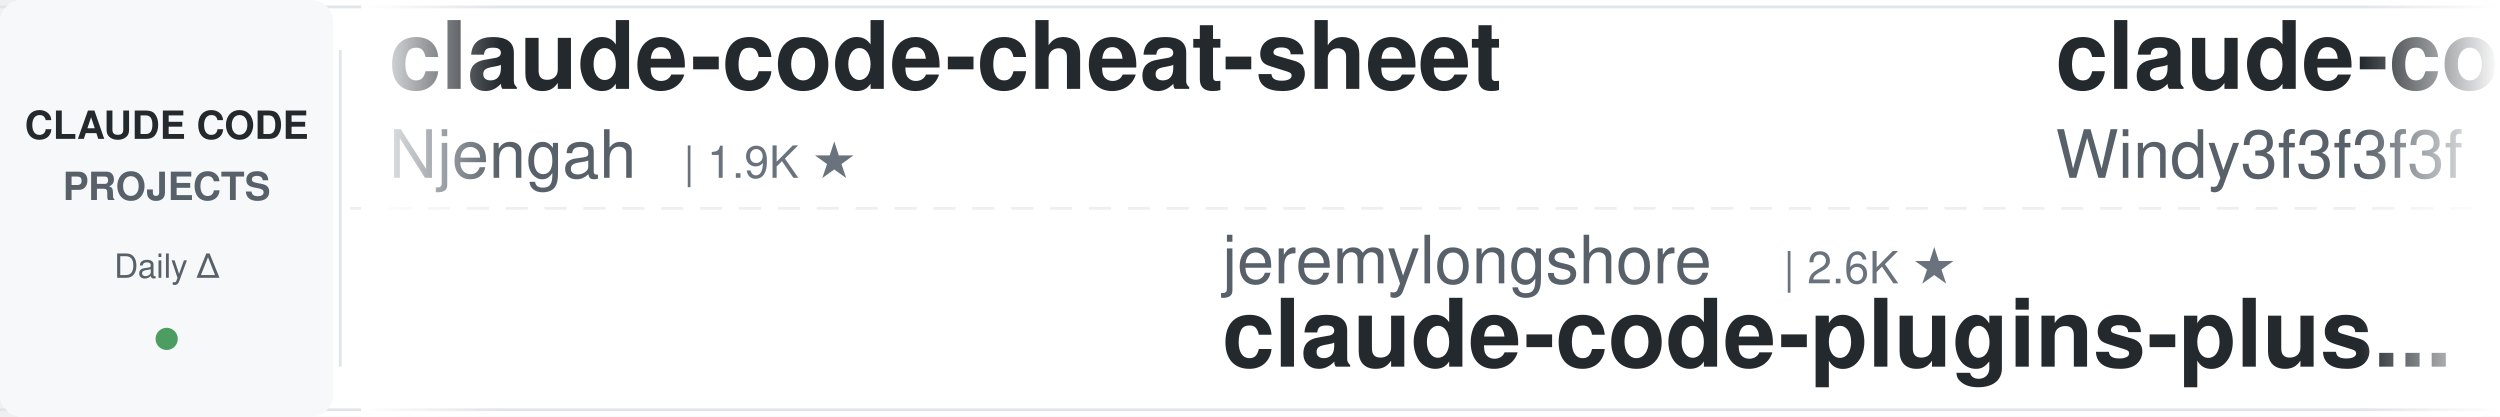
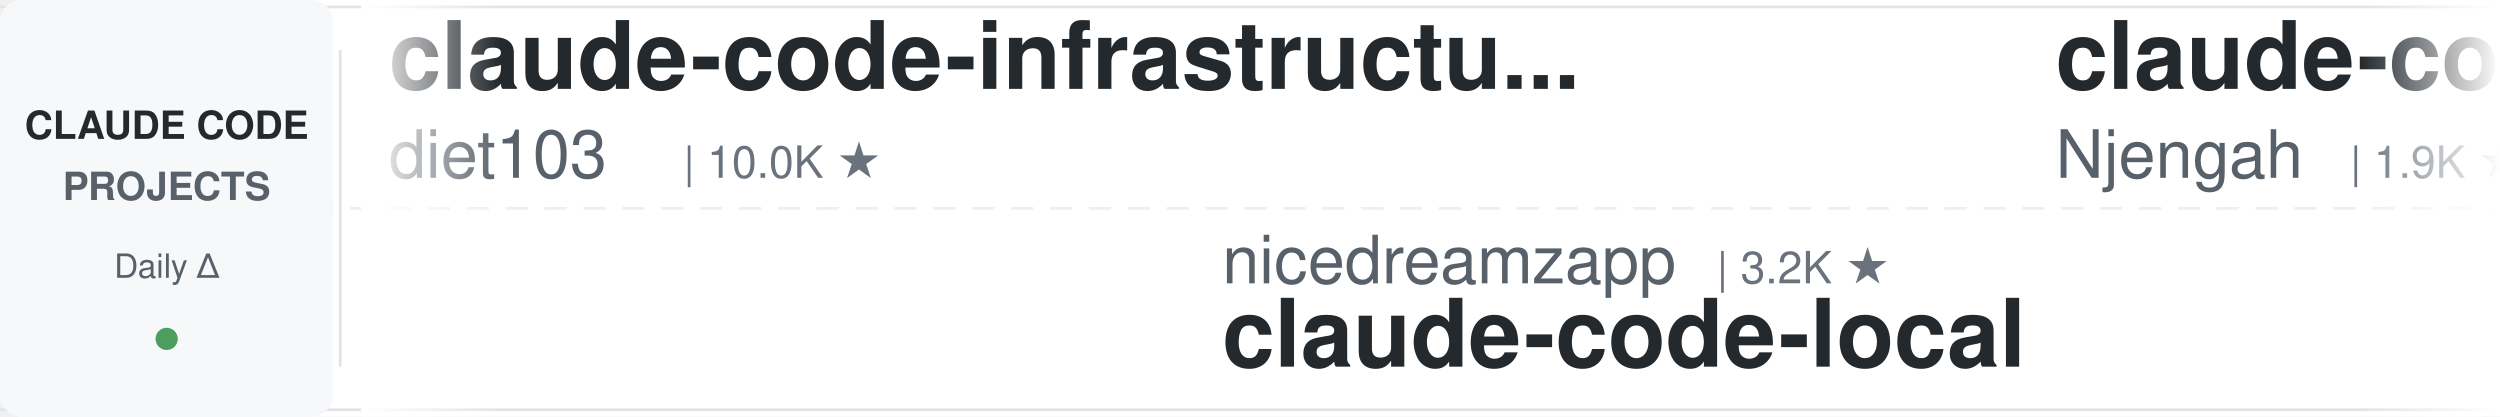
<svg xmlns="http://www.w3.org/2000/svg" width="900" height="150">
  <defs>
    <linearGradient id="leftFade" x1="0%" y1="0%" x2="100%" y2="0%">
      <stop offset="0%" style="stop-color:#ffffff;stop-opacity:1" />
      <stop offset="100%" style="stop-color:#ffffff;stop-opacity:0" />
    </linearGradient>
    <linearGradient id="rightFade" x1="0%" y1="0%" x2="100%" y2="0%">
      <stop offset="0%" style="stop-color:#ffffff;stop-opacity:0" />
      <stop offset="100%" style="stop-color:#ffffff;stop-opacity:1" />
    </linearGradient>
  </defs>
  <rect width="900" height="150" fill="#ffffff" rx="8" />
  <rect x="0" y="2" width="900" height="1" fill="#e1e4e8" />
  <rect x="0" y="147" width="900" height="1" fill="#e1e4e8" />
  <line x1="0" y1="75" x2="900" y2="75" stroke="#e1e4e8" stroke-width="1" stroke-dasharray="8 6" opacity="0.6" />
  <rect x="0" y="0" width="120" height="150" fill="#f6f8fa" rx="8" />
  <text x="60" y="50" font-family="-apple-system, BlinkMacSystemFont, 'Segoe UI', Helvetica, Arial, sans-serif" font-size="14" font-weight="600" fill="#24292e" text-anchor="middle">CLAUDE CODE</text>
  <text x="60" y="72" font-family="-apple-system, BlinkMacSystemFont, 'Segoe UI', Helvetica, Arial, sans-serif" font-size="14" font-weight="600" fill="#586069" text-anchor="middle">PROJECTS</text>
  <text x="60" y="100" font-family="-apple-system, BlinkMacSystemFont, 'Segoe UI', Helvetica, Arial, sans-serif" font-size="12" font-weight="500" fill="#586069" text-anchor="middle">Daily Δ</text>
  <circle cx="60" cy="122" r="4" fill="#22863a" opacity="0.8" />
  <rect x="122" y="18" width="1" height="114" fill="#e1e4e8" />
  <clipPath id="tickerClip">
    <rect x="130" y="0" width="770" height="150" />
  </clipPath>
  <g clip-path="url(#tickerClip)">
    <g id="tickerItems">
      <animateTransform attributeName="transform" attributeType="XML" type="translate" from="0 0" to="-3000 0" dur="54s" repeatCount="indefinite" />
      <g transform="translate(0, 0)">
+         <text x="140" y="32" font-family="-apple-system, BlinkMacSystemFont, 'Segoe UI', Helvetica, Arial, sans-serif" font-size="34" font-weight="600" fill="#24292e">claude-code-infrastructu...</text>
+         <text x="140" y="64" font-family="-apple-system, BlinkMacSystemFont, 'Segoe UI', Helvetica, Arial, sans-serif" font-size="24" font-weight="400" fill="#586069">diet103</text>
+         <text x="246" y="64" font-family="-apple-system, BlinkMacSystemFont, 'Segoe UI', Helvetica, Arial, sans-serif" font-size="16" font-weight="500" fill="#6a737d">| 10.0K ★</text>
+       </g>
+       <g transform="translate(300, 0)">
+         <text x="140" y="102" font-family="-apple-system, BlinkMacSystemFont, 'Segoe UI', Helvetica, Arial, sans-serif" font-size="24" font-weight="400" fill="#586069">nicedreamzapp</text>
+         <text x="318" y="102" font-family="-apple-system, BlinkMacSystemFont, 'Segoe UI', Helvetica, Arial, sans-serif" font-size="16" font-weight="500" fill="#6a737d">| 3.2K ★</text>
+         <text x="140" y="132" font-family="-apple-system, BlinkMacSystemFont, 'Segoe UI', Helvetica, Arial, sans-serif" font-size="34" font-weight="600" fill="#24292e">claude-code-local</text>
+       </g>
+       <g transform="translate(600, 0)">
        <text x="140" y="32" font-family="-apple-system, BlinkMacSystemFont, 'Segoe UI', Helvetica, Arial, sans-serif" font-size="34" font-weight="600" fill="#24292e">claude-code-cheat-sheet</text>
        <text x="140" y="64" font-family="-apple-system, BlinkMacSystemFont, 'Segoe UI', Helvetica, Arial, sans-serif" font-size="24" font-weight="400" fill="#586069">Njengah</text>
        <text x="246" y="64" font-family="-apple-system, BlinkMacSystemFont, 'Segoe UI', Helvetica, Arial, sans-serif" font-size="16" font-weight="500" fill="#6a737d">| 1.9K ★</text>
      </g>
-       <g transform="translate(300, 0)">
-         <text x="140" y="102" font-family="-apple-system, BlinkMacSystemFont, 'Segoe UI', Helvetica, Arial, sans-serif" font-size="24" font-weight="400" fill="#586069">jeremylongshore</text>
-         <text x="342" y="102" font-family="-apple-system, BlinkMacSystemFont, 'Segoe UI', Helvetica, Arial, sans-serif" font-size="16" font-weight="500" fill="#6a737d">| 2.6K ★</text>
-         <text x="140" y="132" font-family="-apple-system, BlinkMacSystemFont, 'Segoe UI', Helvetica, Arial, sans-serif" font-size="34" font-weight="600" fill="#24292e">claude-code-plugins-plus...</text>
-       </g>
-       <g transform="translate(600, 0)">
-         <text x="140" y="32" font-family="-apple-system, BlinkMacSystemFont, 'Segoe UI', Helvetica, Arial, sans-serif" font-size="34" font-weight="600" fill="#24292e">claude-code-from-scratch</text>
-         <text x="140" y="64" font-family="-apple-system, BlinkMacSystemFont, 'Segoe UI', Helvetica, Arial, sans-serif" font-size="24" font-weight="400" fill="#586069">Windy3f3f3f3f</text>
-         <text x="318" y="64" font-family="-apple-system, BlinkMacSystemFont, 'Segoe UI', Helvetica, Arial, sans-serif" font-size="16" font-weight="500" fill="#6a737d">| 2.6K ★</text>
-       </g>
      <g transform="translate(900, 0)">
-         <text x="140" y="102" font-family="-apple-system, BlinkMacSystemFont, 'Segoe UI', Helvetica, Arial, sans-serif" font-size="24" font-weight="400" fill="#586069">diet103</text>
-         <text x="246" y="102" font-family="-apple-system, BlinkMacSystemFont, 'Segoe UI', Helvetica, Arial, sans-serif" font-size="16" font-weight="500" fill="#6a737d">| 10.0K ★</text>
-         <text x="140" y="132" font-family="-apple-system, BlinkMacSystemFont, 'Segoe UI', Helvetica, Arial, sans-serif" font-size="34" font-weight="600" fill="#24292e">claude-code-infrastructu...</text>
+         <text x="140" y="102" font-family="-apple-system, BlinkMacSystemFont, 'Segoe UI', Helvetica, Arial, sans-serif" font-size="24" font-weight="400" fill="#586069">davila7</text>
+         <text x="246" y="102" font-family="-apple-system, BlinkMacSystemFont, 'Segoe UI', Helvetica, Arial, sans-serif" font-size="16" font-weight="500" fill="#6a737d">| 30.2K ★</text>
+         <text x="140" y="132" font-family="-apple-system, BlinkMacSystemFont, 'Segoe UI', Helvetica, Arial, sans-serif" font-size="34" font-weight="600" fill="#24292e">claude-code-templates</text>
      </g>
      <g transform="translate(1200, 0)">
+         <text x="140" y="32" font-family="-apple-system, BlinkMacSystemFont, 'Segoe UI', Helvetica, Arial, sans-serif" font-size="34" font-weight="600" fill="#24292e">how-claude-code-works</text>
+         <text x="140" y="64" font-family="-apple-system, BlinkMacSystemFont, 'Segoe UI', Helvetica, Arial, sans-serif" font-size="24" font-weight="400" fill="#586069">Windy3f3f3f3f</text>
+         <text x="318" y="64" font-family="-apple-system, BlinkMacSystemFont, 'Segoe UI', Helvetica, Arial, sans-serif" font-size="16" font-weight="500" fill="#6a737d">| 3.4K ★</text>
+       </g>
+       <g transform="translate(1500, 0)">
+         <text x="140" y="102" font-family="-apple-system, BlinkMacSystemFont, 'Segoe UI', Helvetica, Arial, sans-serif" font-size="24" font-weight="400" fill="#586069">Windy3f3f3f3f</text>
+         <text x="318" y="102" font-family="-apple-system, BlinkMacSystemFont, 'Segoe UI', Helvetica, Arial, sans-serif" font-size="16" font-weight="500" fill="#6a737d">| 2.6K ★</text>
+         <text x="140" y="132" font-family="-apple-system, BlinkMacSystemFont, 'Segoe UI', Helvetica, Arial, sans-serif" font-size="34" font-weight="600" fill="#24292e">claude-code-from-scratch</text>
+       </g>
+       <g transform="translate(1800, 0)">
+         <text x="140" y="32" font-family="-apple-system, BlinkMacSystemFont, 'Segoe UI', Helvetica, Arial, sans-serif" font-size="34" font-weight="600" fill="#24292e">claude-code-system-promp...</text>
+         <text x="140" y="64" font-family="-apple-system, BlinkMacSystemFont, 'Segoe UI', Helvetica, Arial, sans-serif" font-size="24" font-weight="400" fill="#586069">Piebald-AI</text>
+         <text x="282" y="64" font-family="-apple-system, BlinkMacSystemFont, 'Segoe UI', Helvetica, Arial, sans-serif" font-size="16" font-weight="500" fill="#6a737d">| 12.3K ★</text>
+       </g>
+       <g transform="translate(2100, 0)">
+         <text x="140" y="102" font-family="-apple-system, BlinkMacSystemFont, 'Segoe UI', Helvetica, Arial, sans-serif" font-size="24" font-weight="400" fill="#586069">FlorianBruniaux</text>
+         <text x="342" y="102" font-family="-apple-system, BlinkMacSystemFont, 'Segoe UI', Helvetica, Arial, sans-serif" font-size="16" font-weight="500" fill="#6a737d">| 5.7K ★</text>
+         <text x="140" y="132" font-family="-apple-system, BlinkMacSystemFont, 'Segoe UI', Helvetica, Arial, sans-serif" font-size="34" font-weight="600" fill="#24292e">claude-code-ultimate-gui...</text>
+       </g>
+       <g transform="translate(2400, 0)">
        <text x="140" y="32" font-family="-apple-system, BlinkMacSystemFont, 'Segoe UI', Helvetica, Arial, sans-serif" font-size="34" font-weight="600" fill="#24292e">claude-code-cli</text>
        <text x="140" y="64" font-family="-apple-system, BlinkMacSystemFont, 'Segoe UI', Helvetica, Arial, sans-serif" font-size="24" font-weight="400" fill="#586069">huangserva</text>
        <text x="282" y="64" font-family="-apple-system, BlinkMacSystemFont, 'Segoe UI', Helvetica, Arial, sans-serif" font-size="16" font-weight="500" fill="#6a737d">| 623 ★</text>
      </g>
-       <g transform="translate(1500, 0)">
-         <text x="140" y="102" font-family="-apple-system, BlinkMacSystemFont, 'Segoe UI', Helvetica, Arial, sans-serif" font-size="24" font-weight="400" fill="#586069">disler</text>
-         <text x="234" y="102" font-family="-apple-system, BlinkMacSystemFont, 'Segoe UI', Helvetica, Arial, sans-serif" font-size="16" font-weight="500" fill="#6a737d">| 3.9K ★</text>
-         <text x="140" y="132" font-family="-apple-system, BlinkMacSystemFont, 'Segoe UI', Helvetica, Arial, sans-serif" font-size="34" font-weight="600" fill="#24292e">claude-code-hooks-master...</text>
-       </g>
-       <g transform="translate(1800, 0)">
-         <text x="140" y="32" font-family="-apple-system, BlinkMacSystemFont, 'Segoe UI', Helvetica, Arial, sans-serif" font-size="34" font-weight="600" fill="#24292e">Claude-Code-Game-Studios</text>
-         <text x="140" y="64" font-family="-apple-system, BlinkMacSystemFont, 'Segoe UI', Helvetica, Arial, sans-serif" font-size="24" font-weight="400" fill="#586069">Donchitos</text>
-         <text x="270" y="64" font-family="-apple-system, BlinkMacSystemFont, 'Segoe UI', Helvetica, Arial, sans-serif" font-size="16" font-weight="500" fill="#6a737d">| 23.9K ★</text>
-       </g>
-       <g transform="translate(2100, 0)">
-         <text x="140" y="102" font-family="-apple-system, BlinkMacSystemFont, 'Segoe UI', Helvetica, Arial, sans-serif" font-size="24" font-weight="400" fill="#586069">Maciek-roboblog</text>
-         <text x="342" y="102" font-family="-apple-system, BlinkMacSystemFont, 'Segoe UI', Helvetica, Arial, sans-serif" font-size="16" font-weight="500" fill="#6a737d">| 8.6K ★</text>
-         <text x="140" y="132" font-family="-apple-system, BlinkMacSystemFont, 'Segoe UI', Helvetica, Arial, sans-serif" font-size="34" font-weight="600" fill="#24292e">Claude-Code-Usage-Monito...</text>
-       </g>
-       <g transform="translate(2400, 0)">
-         <text x="140" y="32" font-family="-apple-system, BlinkMacSystemFont, 'Segoe UI', Helvetica, Arial, sans-serif" font-size="34" font-weight="600" fill="#24292e">claude-code-video-toolki...</text>
-         <text x="140" y="64" font-family="-apple-system, BlinkMacSystemFont, 'Segoe UI', Helvetica, Arial, sans-serif" font-size="24" font-weight="400" fill="#586069">digitalsamba</text>
-         <text x="306" y="64" font-family="-apple-system, BlinkMacSystemFont, 'Segoe UI', Helvetica, Arial, sans-serif" font-size="16" font-weight="500" fill="#6a737d">| 1.9K ★</text>
-       </g>
      <g transform="translate(2700, 0)">
-         <text x="140" y="102" font-family="-apple-system, BlinkMacSystemFont, 'Segoe UI', Helvetica, Arial, sans-serif" font-size="24" font-weight="400" fill="#586069">zebbern</text>
-         <text x="246" y="102" font-family="-apple-system, BlinkMacSystemFont, 'Segoe UI', Helvetica, Arial, sans-serif" font-size="16" font-weight="500" fill="#6a737d">| 4.6K ★</text>
-         <text x="140" y="132" font-family="-apple-system, BlinkMacSystemFont, 'Segoe UI', Helvetica, Arial, sans-serif" font-size="34" font-weight="600" fill="#24292e">claude-code-guide</text>
+         <text x="140" y="102" font-family="-apple-system, BlinkMacSystemFont, 'Segoe UI', Helvetica, Arial, sans-serif" font-size="24" font-weight="400" fill="#586069">https-deeplearning-ai</text>
+         <text x="414" y="102" font-family="-apple-system, BlinkMacSystemFont, 'Segoe UI', Helvetica, Arial, sans-serif" font-size="16" font-weight="500" fill="#6a737d">| 539 ★</text>
+         <text x="140" y="132" font-family="-apple-system, BlinkMacSystemFont, 'Segoe UI', Helvetica, Arial, sans-serif" font-size="34" font-weight="600" fill="#24292e">sc-claude-code-files</text>
      </g>
      <g transform="translate(3000, 0)">
+         <text x="140" y="32" font-family="-apple-system, BlinkMacSystemFont, 'Segoe UI', Helvetica, Arial, sans-serif" font-size="34" font-weight="600" fill="#24292e">claude-code-infrastructu...</text>
+         <text x="140" y="64" font-family="-apple-system, BlinkMacSystemFont, 'Segoe UI', Helvetica, Arial, sans-serif" font-size="24" font-weight="400" fill="#586069">diet103</text>
+         <text x="246" y="64" font-family="-apple-system, BlinkMacSystemFont, 'Segoe UI', Helvetica, Arial, sans-serif" font-size="16" font-weight="500" fill="#6a737d">| 10.0K ★</text>
+       </g>
+       <g transform="translate(3300, 0)">
+         <text x="140" y="102" font-family="-apple-system, BlinkMacSystemFont, 'Segoe UI', Helvetica, Arial, sans-serif" font-size="24" font-weight="400" fill="#586069">nicedreamzapp</text>
+         <text x="318" y="102" font-family="-apple-system, BlinkMacSystemFont, 'Segoe UI', Helvetica, Arial, sans-serif" font-size="16" font-weight="500" fill="#6a737d">| 3.2K ★</text>
+         <text x="140" y="132" font-family="-apple-system, BlinkMacSystemFont, 'Segoe UI', Helvetica, Arial, sans-serif" font-size="34" font-weight="600" fill="#24292e">claude-code-local</text>
+       </g>
+       <g transform="translate(3600, 0)">
        <text x="140" y="32" font-family="-apple-system, BlinkMacSystemFont, 'Segoe UI', Helvetica, Arial, sans-serif" font-size="34" font-weight="600" fill="#24292e">claude-code-cheat-sheet</text>
        <text x="140" y="64" font-family="-apple-system, BlinkMacSystemFont, 'Segoe UI', Helvetica, Arial, sans-serif" font-size="24" font-weight="400" fill="#586069">Njengah</text>
        <text x="246" y="64" font-family="-apple-system, BlinkMacSystemFont, 'Segoe UI', Helvetica, Arial, sans-serif" font-size="16" font-weight="500" fill="#6a737d">| 1.9K ★</text>
      </g>
-       <g transform="translate(3300, 0)">
-         <text x="140" y="102" font-family="-apple-system, BlinkMacSystemFont, 'Segoe UI', Helvetica, Arial, sans-serif" font-size="24" font-weight="400" fill="#586069">jeremylongshore</text>
-         <text x="342" y="102" font-family="-apple-system, BlinkMacSystemFont, 'Segoe UI', Helvetica, Arial, sans-serif" font-size="16" font-weight="500" fill="#6a737d">| 2.6K ★</text>
-         <text x="140" y="132" font-family="-apple-system, BlinkMacSystemFont, 'Segoe UI', Helvetica, Arial, sans-serif" font-size="34" font-weight="600" fill="#24292e">claude-code-plugins-plus...</text>
-       </g>
-       <g transform="translate(3600, 0)">
-         <text x="140" y="32" font-family="-apple-system, BlinkMacSystemFont, 'Segoe UI', Helvetica, Arial, sans-serif" font-size="34" font-weight="600" fill="#24292e">claude-code-from-scratch</text>
-         <text x="140" y="64" font-family="-apple-system, BlinkMacSystemFont, 'Segoe UI', Helvetica, Arial, sans-serif" font-size="24" font-weight="400" fill="#586069">Windy3f3f3f3f</text>
-         <text x="318" y="64" font-family="-apple-system, BlinkMacSystemFont, 'Segoe UI', Helvetica, Arial, sans-serif" font-size="16" font-weight="500" fill="#6a737d">| 2.6K ★</text>
-       </g>
      <g transform="translate(3900, 0)">
-         <text x="140" y="102" font-family="-apple-system, BlinkMacSystemFont, 'Segoe UI', Helvetica, Arial, sans-serif" font-size="24" font-weight="400" fill="#586069">diet103</text>
-         <text x="246" y="102" font-family="-apple-system, BlinkMacSystemFont, 'Segoe UI', Helvetica, Arial, sans-serif" font-size="16" font-weight="500" fill="#6a737d">| 10.0K ★</text>
-         <text x="140" y="132" font-family="-apple-system, BlinkMacSystemFont, 'Segoe UI', Helvetica, Arial, sans-serif" font-size="34" font-weight="600" fill="#24292e">claude-code-infrastructu...</text>
+         <text x="140" y="102" font-family="-apple-system, BlinkMacSystemFont, 'Segoe UI', Helvetica, Arial, sans-serif" font-size="24" font-weight="400" fill="#586069">davila7</text>
+         <text x="246" y="102" font-family="-apple-system, BlinkMacSystemFont, 'Segoe UI', Helvetica, Arial, sans-serif" font-size="16" font-weight="500" fill="#6a737d">| 30.2K ★</text>
+         <text x="140" y="132" font-family="-apple-system, BlinkMacSystemFont, 'Segoe UI', Helvetica, Arial, sans-serif" font-size="34" font-weight="600" fill="#24292e">claude-code-templates</text>
      </g>
    </g>
  </g>
  <rect x="130" y="0" width="50" height="150" fill="url(#leftFade)" />
  <rect x="850" y="0" width="50" height="150" fill="url(#rightFade)" />
</svg>
